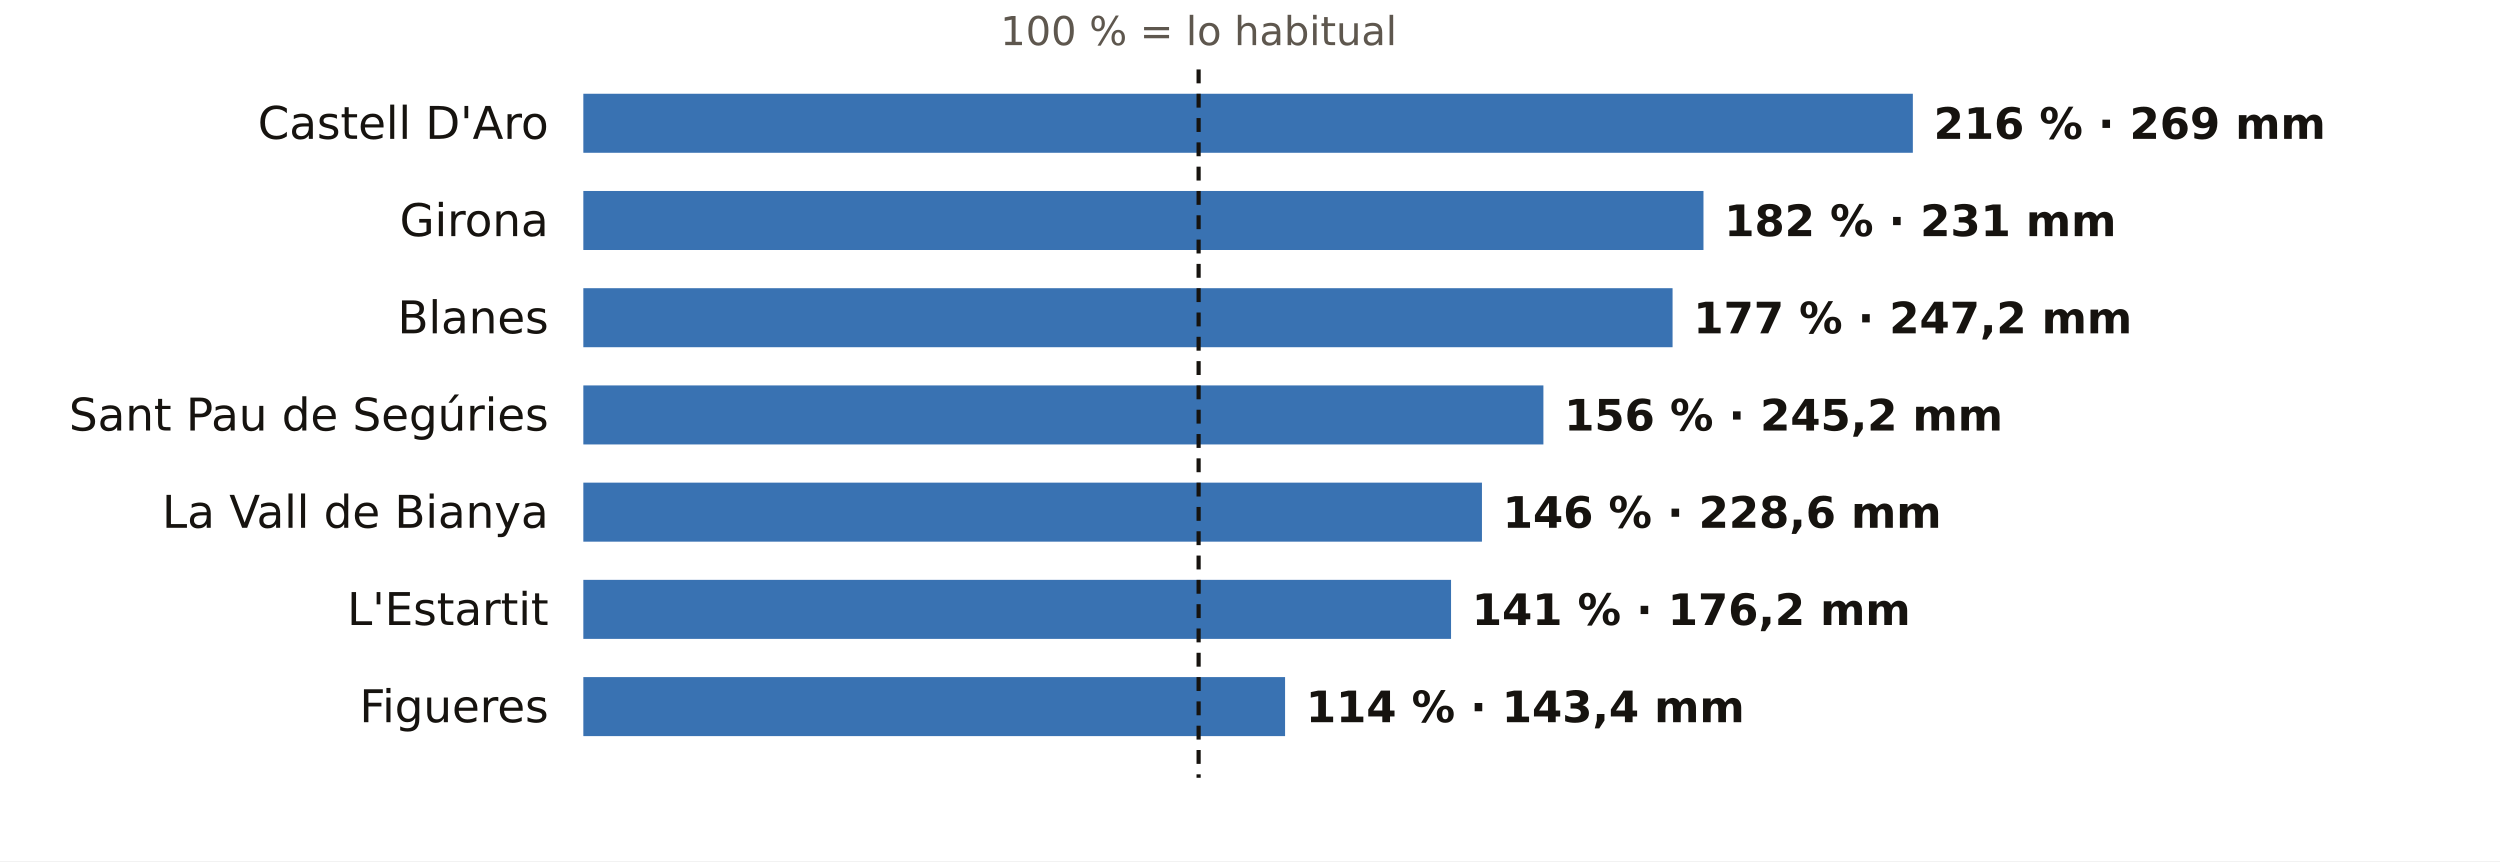
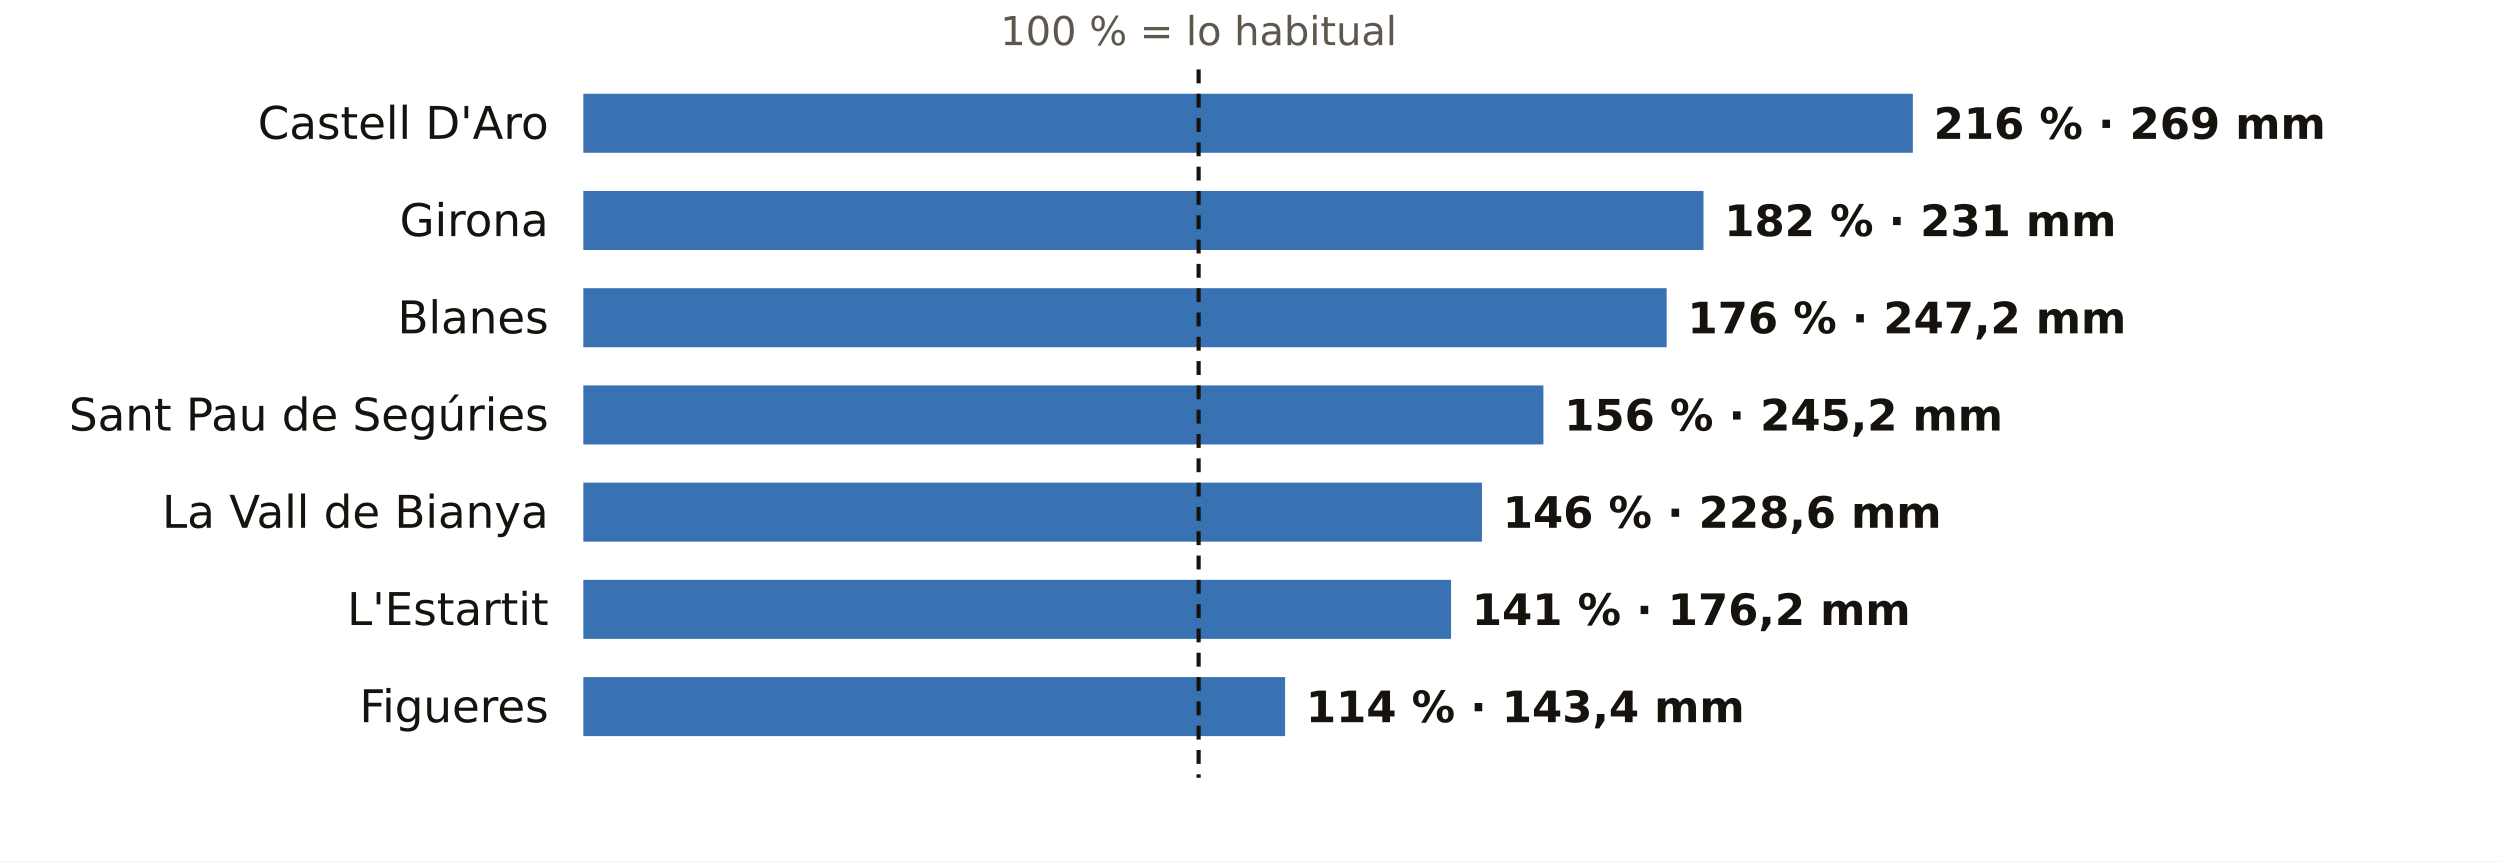
<svg xmlns="http://www.w3.org/2000/svg" viewBox="0 0 720 248" width="720" height="248" role="img" aria-label="El otoño en los pluviómetros de AEMET de Girona: % de lo habitual">
  <rect width="720" height="248" fill="#FFFFFF" />
  <text x="345.2" y="13.0" font-size="11.5" fill="#5E574E" text-anchor="middle" font-weight="400" font-family="Public Sans, DejaVu Sans, Arial, sans-serif">100 % = lo habitual</text>
  <text x="158.0" y="40.0" font-size="13" fill="#16130F" text-anchor="end" font-weight="500" font-family="Public Sans, DejaVu Sans, Arial, sans-serif">Castell D'Aro</text>
  <rect x="168" y="27" width="382.9" height="17" fill="#1F5FA8" opacity="0.88" />
  <text x="556.9" y="40.0" font-size="12.5" fill="#16130F" text-anchor="start" font-weight="600" font-family="Public Sans, DejaVu Sans, Arial, sans-serif">216 % · 269 mm</text>
  <text x="158.0" y="68.0" font-size="13" fill="#16130F" text-anchor="end" font-weight="500" font-family="Public Sans, DejaVu Sans, Arial, sans-serif">Girona</text>
  <rect x="168" y="55" width="322.6" height="17" fill="#1F5FA8" opacity="0.88" />
  <text x="496.6" y="68.0" font-size="12.5" fill="#16130F" text-anchor="start" font-weight="600" font-family="Public Sans, DejaVu Sans, Arial, sans-serif">182 % · 231 mm</text>
  <text x="158.0" y="96.0" font-size="13" fill="#16130F" text-anchor="end" font-weight="500" font-family="Public Sans, DejaVu Sans, Arial, sans-serif">Blanes</text>
-   <rect x="168" y="83" width="313.7" height="17" fill="#1F5FA8" opacity="0.88" />
-   <text x="487.7" y="96.0" font-size="12.5" fill="#16130F" text-anchor="start" font-weight="600" font-family="Public Sans, DejaVu Sans, Arial, sans-serif">177 % · 247,2 mm</text>
+   <rect x="168" y="83" width="312.0" height="17" fill="#1F5FA8" opacity="0.88" />
+   <text x="486.0" y="96.0" font-size="12.5" fill="#16130F" text-anchor="start" font-weight="600" font-family="Public Sans, DejaVu Sans, Arial, sans-serif">176 % · 247,2 mm</text>
  <text x="158.0" y="124.0" font-size="13" fill="#16130F" text-anchor="end" font-weight="500" font-family="Public Sans, DejaVu Sans, Arial, sans-serif">Sant Pau de Segúries</text>
  <rect x="168" y="111" width="276.5" height="17" fill="#1F5FA8" opacity="0.88" />
  <text x="450.5" y="124.0" font-size="12.5" fill="#16130F" text-anchor="start" font-weight="600" font-family="Public Sans, DejaVu Sans, Arial, sans-serif">156 % · 245,2 mm</text>
  <text x="158.0" y="152.0" font-size="13" fill="#16130F" text-anchor="end" font-weight="500" font-family="Public Sans, DejaVu Sans, Arial, sans-serif">La Vall de Bianya</text>
  <rect x="168" y="139" width="258.8" height="17" fill="#1F5FA8" opacity="0.88" />
  <text x="432.8" y="152.0" font-size="12.5" fill="#16130F" text-anchor="start" font-weight="600" font-family="Public Sans, DejaVu Sans, Arial, sans-serif">146 % · 228,6 mm</text>
  <text x="158.0" y="180.0" font-size="13" fill="#16130F" text-anchor="end" font-weight="500" font-family="Public Sans, DejaVu Sans, Arial, sans-serif">L'Estartit</text>
  <rect x="168" y="167" width="249.9" height="17" fill="#1F5FA8" opacity="0.88" />
  <text x="423.9" y="180.0" font-size="12.5" fill="#16130F" text-anchor="start" font-weight="600" font-family="Public Sans, DejaVu Sans, Arial, sans-serif">141 % · 176,2 mm</text>
  <text x="158.0" y="208.0" font-size="13" fill="#16130F" text-anchor="end" font-weight="500" font-family="Public Sans, DejaVu Sans, Arial, sans-serif">Figueres</text>
  <rect x="168" y="195" width="202.1" height="17" fill="#1F5FA8" opacity="0.88" />
  <text x="376.1" y="208.0" font-size="12.5" fill="#16130F" text-anchor="start" font-weight="600" font-family="Public Sans, DejaVu Sans, Arial, sans-serif">114 % · 143,4 mm</text>
  <line x1="345.2" x2="345.2" y1="20" y2="224" stroke="#16130F" stroke-width="1.2" stroke-dasharray="4 3" />
</svg>
